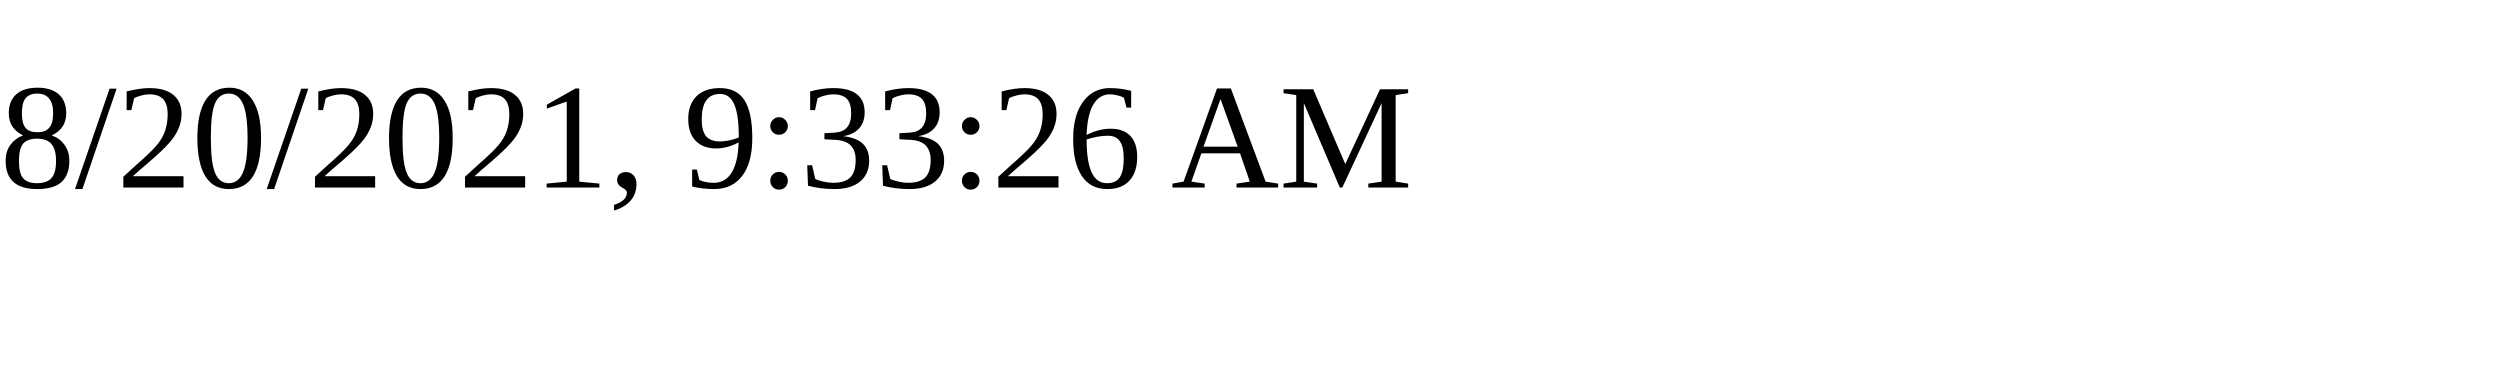
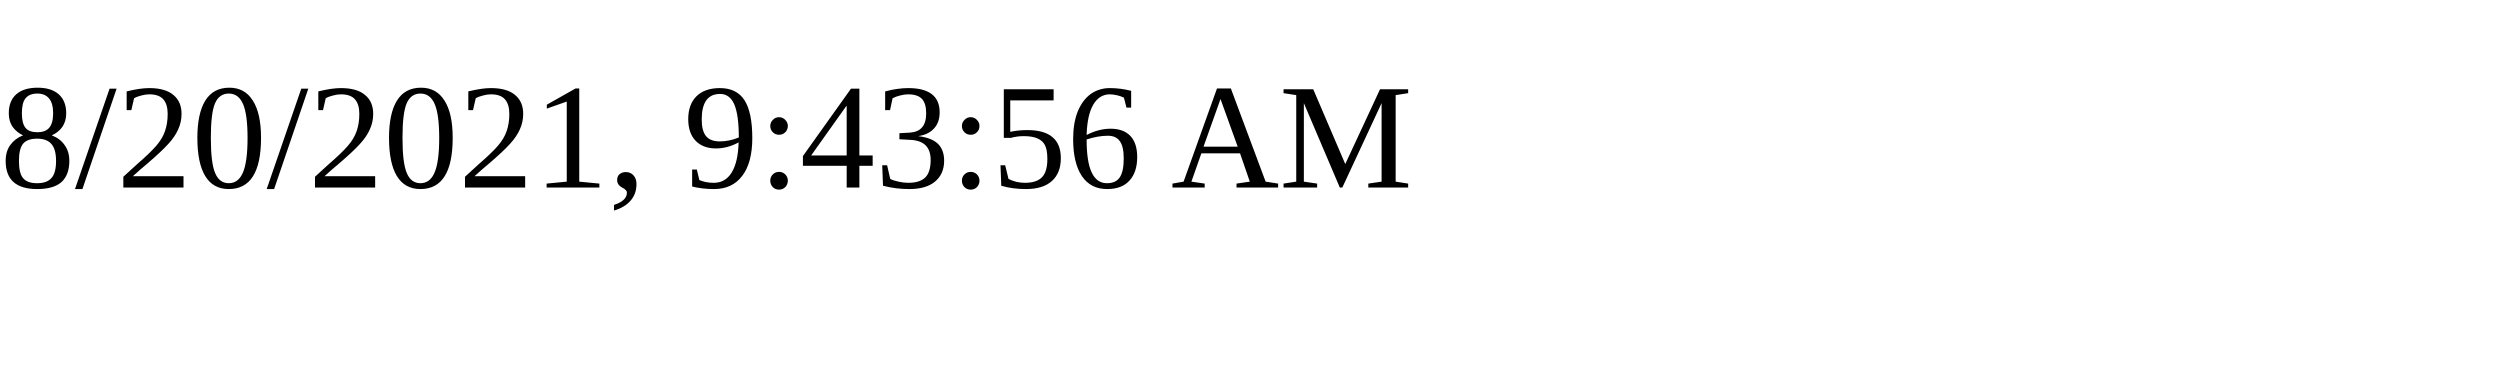
<svg xmlns="http://www.w3.org/2000/svg" height="30" width="200">
-   <text x="0" y="15">8/20/2021, 9:33:26 AM</text>
+   <text x="0" y="15">8/20/2021, 9:43:56 AM</text>
</svg>
